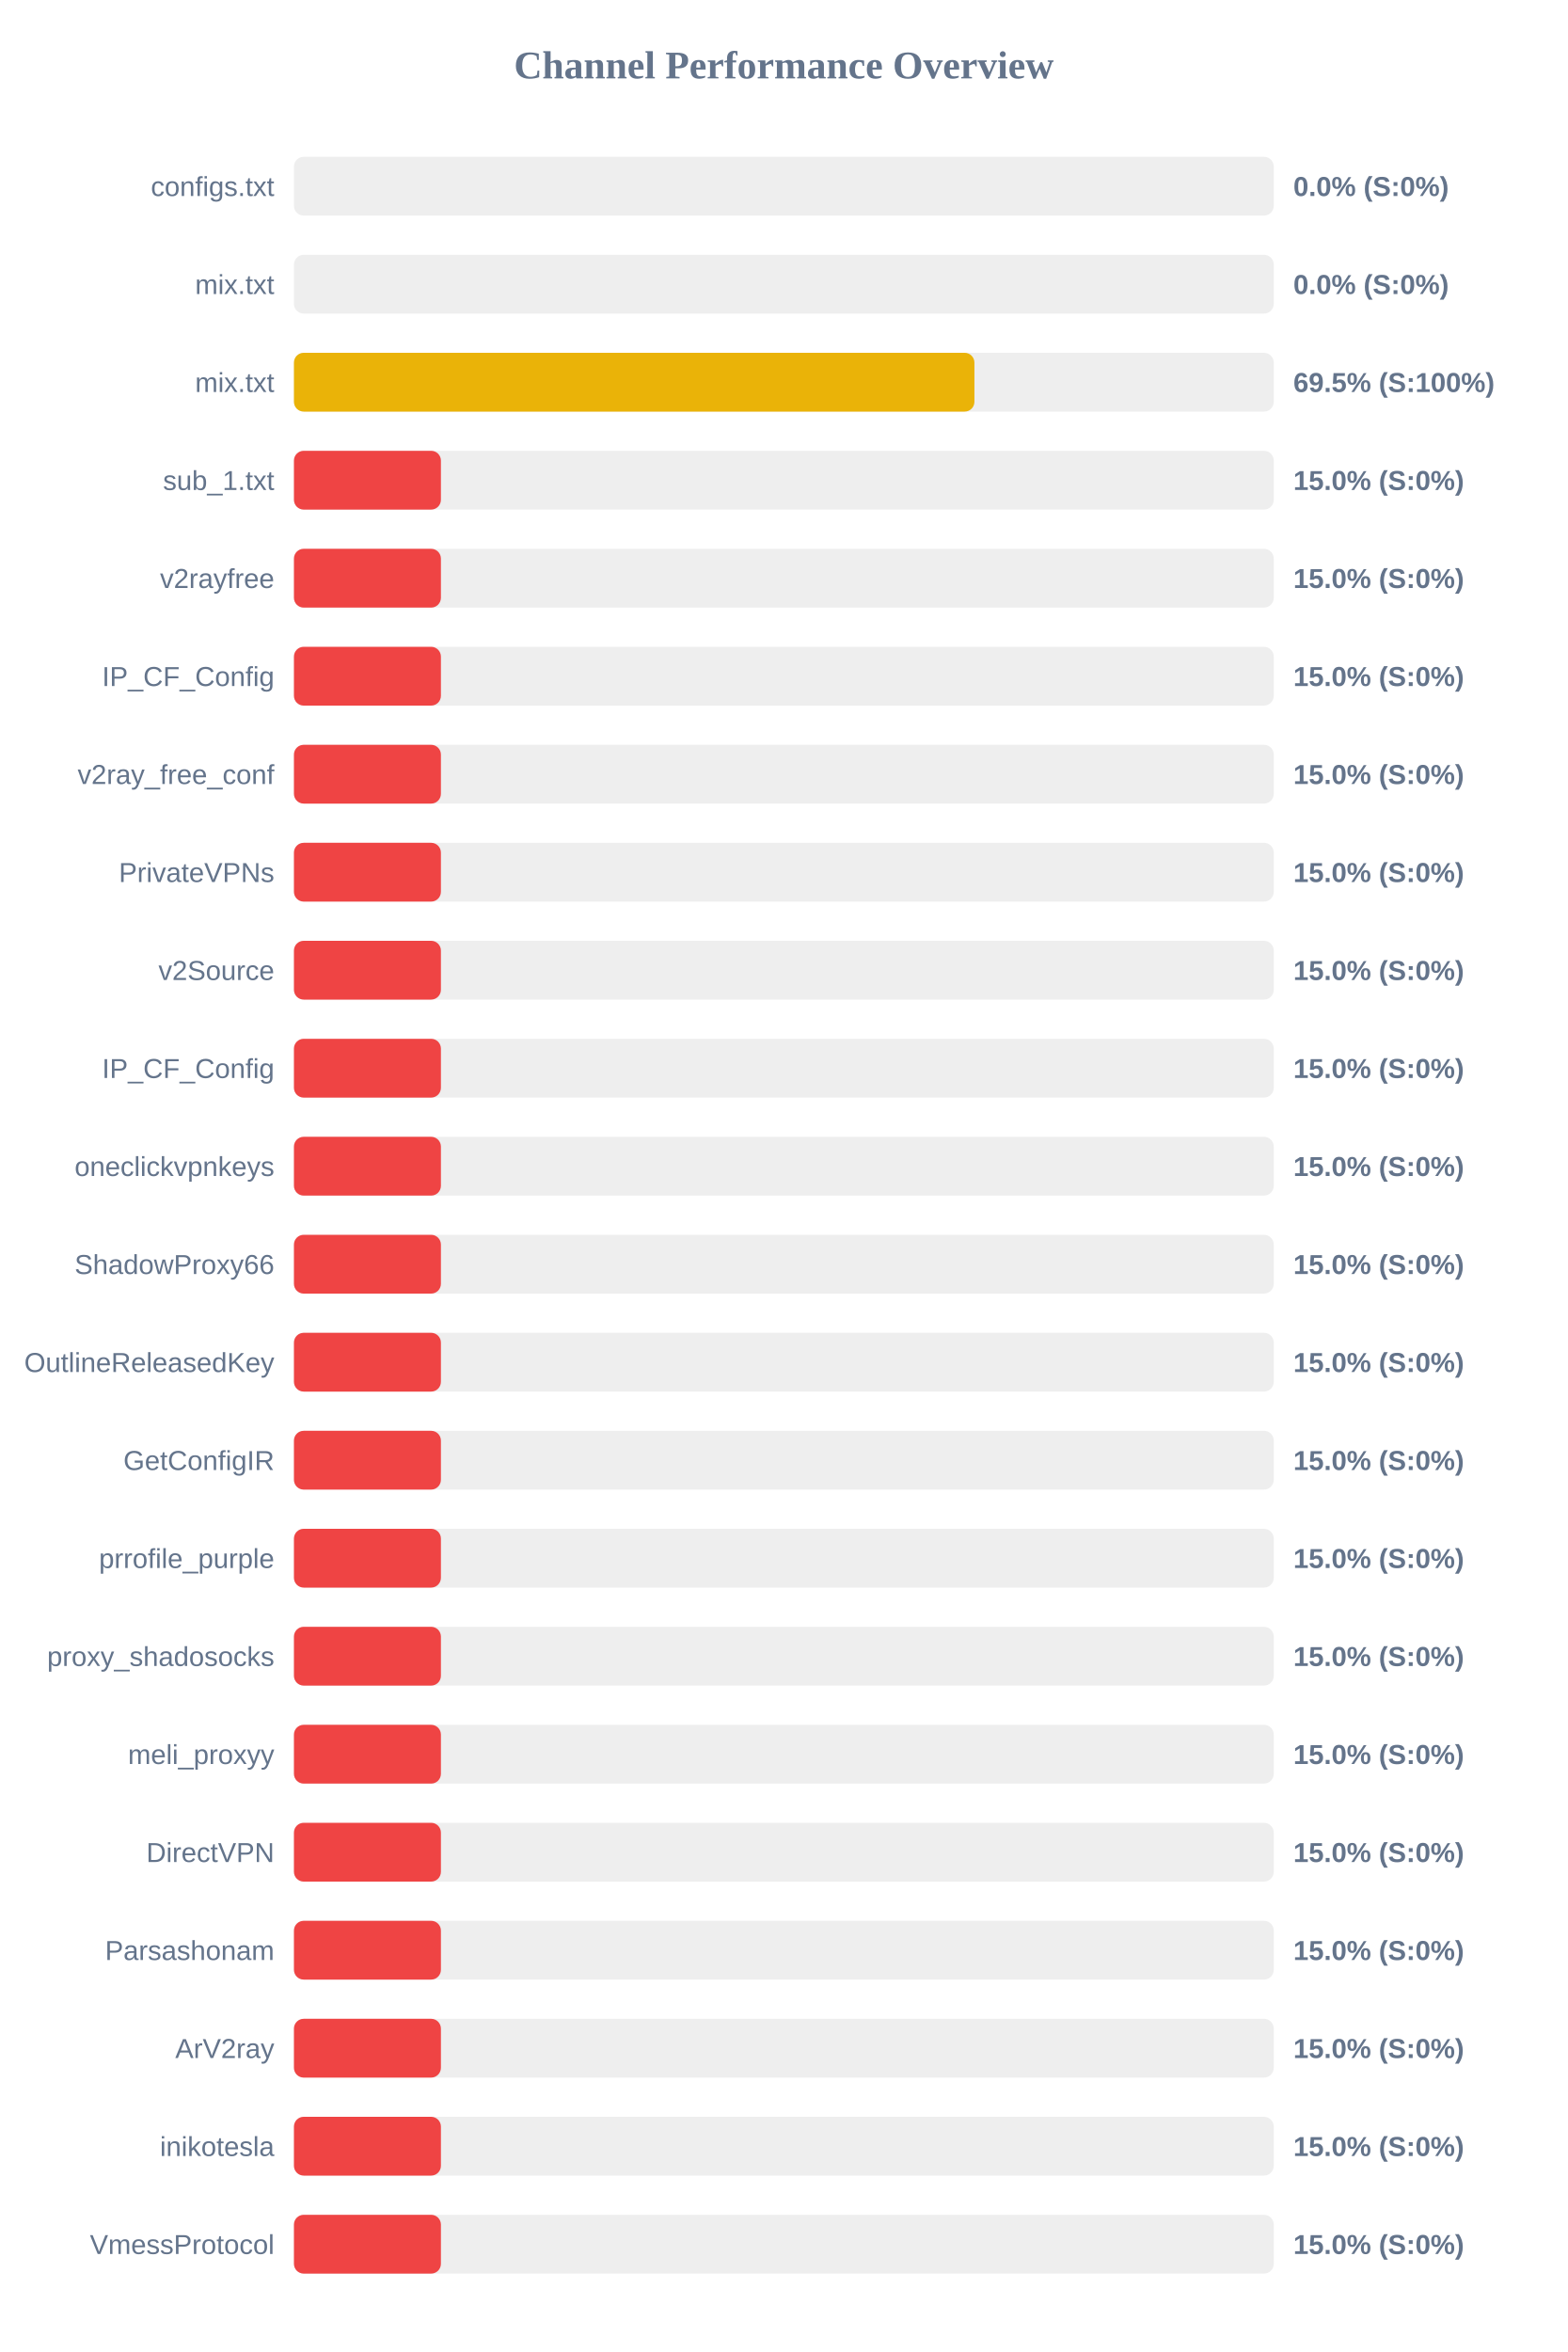
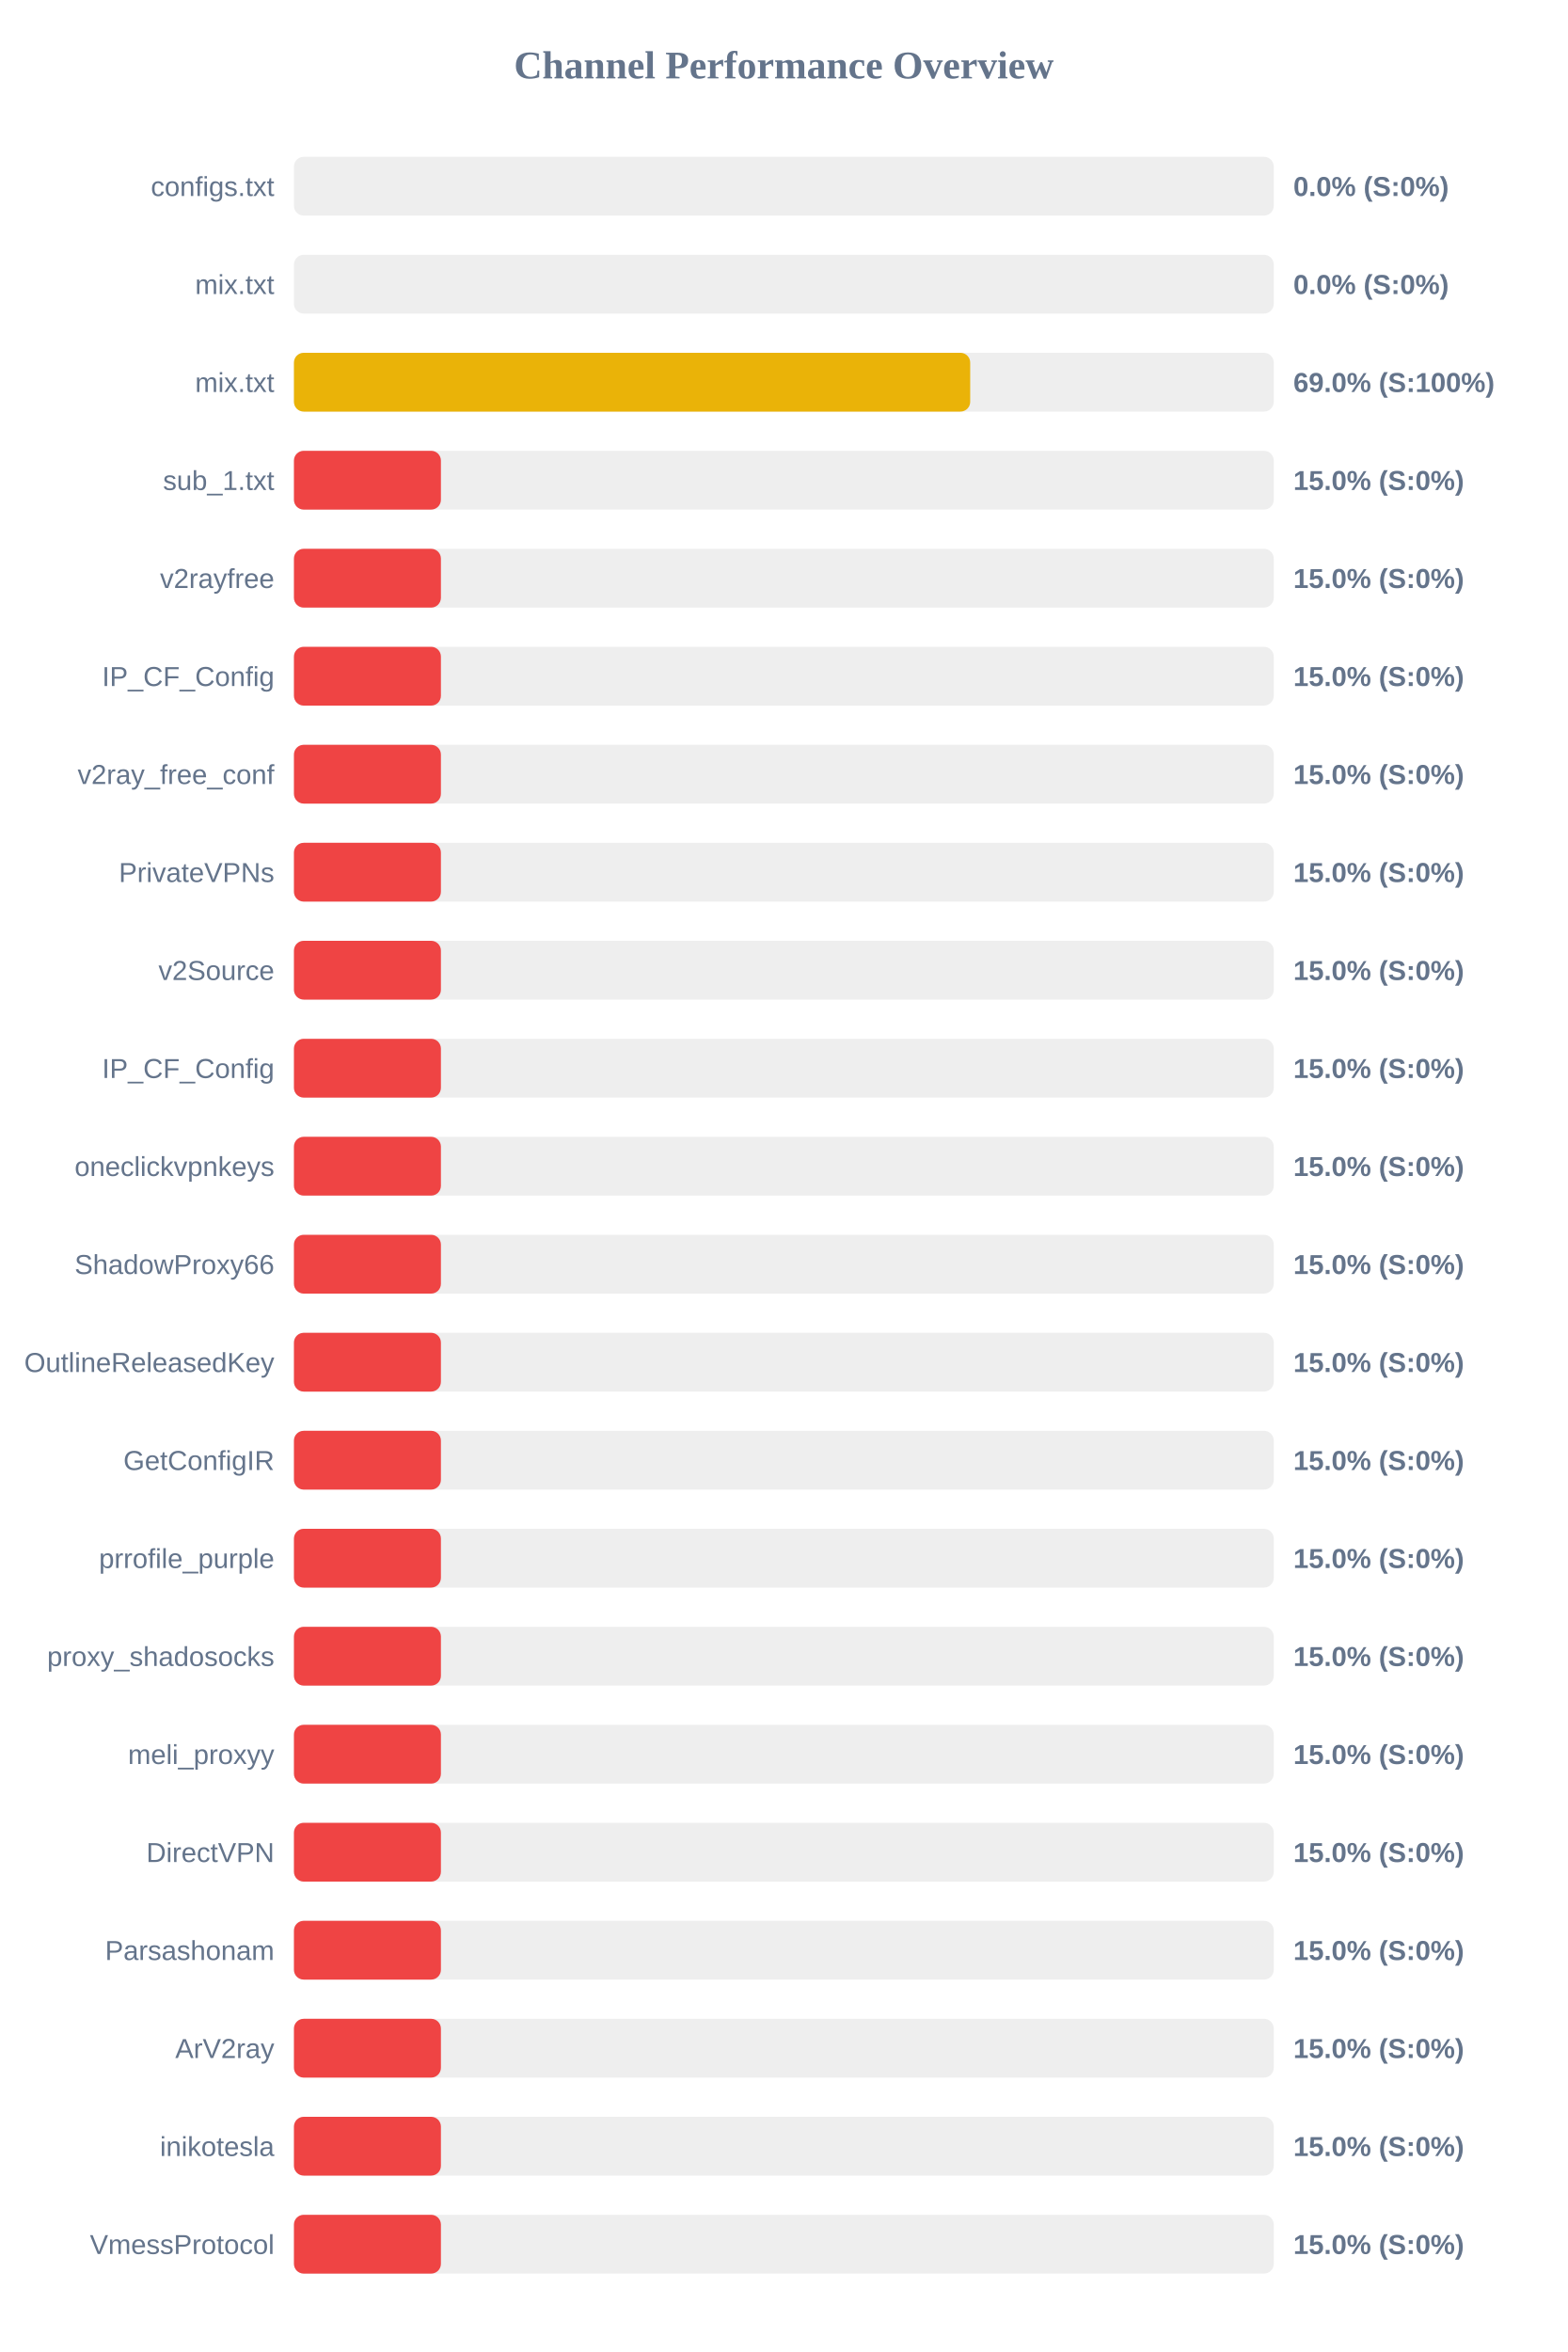
<svg xmlns="http://www.w3.org/2000/svg" width="800" height="1200" version="1.1">
  <style>
        .row { font: 14px Arial; fill: #64748b; }
        .score { font: bold 14px Arial; fill: #64748b; }
    </style>
  <text x="400" y="40" text-anchor="middle" font-size="20px" font-weight="bold" fill="#64748b">Channel Performance Overview</text>
  <rect x="150" y="80" width="500" height="30" fill="#eee" rx="5" />
  <rect x="150" y="80" width="0.0" height="30" fill="#ef4444" rx="5" />
  <text x="140" y="100" text-anchor="end" class="row">configs.txt</text>
  <text x="660" y="100" text-anchor="start" class="score">0.0% (S:0%)</text>
  <rect x="150" y="130" width="500" height="30" fill="#eee" rx="5" />
  <rect x="150" y="130" width="0.0" height="30" fill="#ef4444" rx="5" />
  <text x="140" y="150" text-anchor="end" class="row">mix.txt</text>
  <text x="660" y="150" text-anchor="start" class="score">0.0% (S:0%)</text>
  <rect x="150" y="180" width="500" height="30" fill="#eee" rx="5" />
-   <rect x="150" y="180" width="347.25" height="30" fill="#eab308" rx="5" />
+   <rect x="150" y="180" width="345.1" height="30" fill="#eab308" rx="5" />
  <text x="140" y="200" text-anchor="end" class="row">mix.txt</text>
-   <text x="660" y="200" text-anchor="start" class="score">69.5% (S:100%)</text>
+   <text x="660" y="200" text-anchor="start" class="score">69.0% (S:100%)</text>
  <rect x="150" y="230" width="500" height="30" fill="#eee" rx="5" />
  <rect x="150" y="230" width="75.0" height="30" fill="#ef4444" rx="5" />
  <text x="140" y="250" text-anchor="end" class="row">sub_1.txt</text>
  <text x="660" y="250" text-anchor="start" class="score">15.0% (S:0%)</text>
  <rect x="150" y="280" width="500" height="30" fill="#eee" rx="5" />
  <rect x="150" y="280" width="75.0" height="30" fill="#ef4444" rx="5" />
  <text x="140" y="300" text-anchor="end" class="row">v2rayfree</text>
  <text x="660" y="300" text-anchor="start" class="score">15.0% (S:0%)</text>
  <rect x="150" y="330" width="500" height="30" fill="#eee" rx="5" />
  <rect x="150" y="330" width="75.0" height="30" fill="#ef4444" rx="5" />
  <text x="140" y="350" text-anchor="end" class="row">IP_CF_Config</text>
  <text x="660" y="350" text-anchor="start" class="score">15.0% (S:0%)</text>
  <rect x="150" y="380" width="500" height="30" fill="#eee" rx="5" />
  <rect x="150" y="380" width="75.0" height="30" fill="#ef4444" rx="5" />
  <text x="140" y="400" text-anchor="end" class="row">v2ray_free_conf</text>
  <text x="660" y="400" text-anchor="start" class="score">15.0% (S:0%)</text>
  <rect x="150" y="430" width="500" height="30" fill="#eee" rx="5" />
  <rect x="150" y="430" width="75.0" height="30" fill="#ef4444" rx="5" />
  <text x="140" y="450" text-anchor="end" class="row">PrivateVPNs</text>
  <text x="660" y="450" text-anchor="start" class="score">15.0% (S:0%)</text>
  <rect x="150" y="480" width="500" height="30" fill="#eee" rx="5" />
  <rect x="150" y="480" width="75.0" height="30" fill="#ef4444" rx="5" />
  <text x="140" y="500" text-anchor="end" class="row">v2Source</text>
  <text x="660" y="500" text-anchor="start" class="score">15.0% (S:0%)</text>
  <rect x="150" y="530" width="500" height="30" fill="#eee" rx="5" />
  <rect x="150" y="530" width="75.0" height="30" fill="#ef4444" rx="5" />
  <text x="140" y="550" text-anchor="end" class="row">IP_CF_Config</text>
  <text x="660" y="550" text-anchor="start" class="score">15.0% (S:0%)</text>
  <rect x="150" y="580" width="500" height="30" fill="#eee" rx="5" />
  <rect x="150" y="580" width="75.0" height="30" fill="#ef4444" rx="5" />
  <text x="140" y="600" text-anchor="end" class="row">oneclickvpnkeys</text>
  <text x="660" y="600" text-anchor="start" class="score">15.0% (S:0%)</text>
  <rect x="150" y="630" width="500" height="30" fill="#eee" rx="5" />
  <rect x="150" y="630" width="75.0" height="30" fill="#ef4444" rx="5" />
  <text x="140" y="650" text-anchor="end" class="row">ShadowProxy66</text>
  <text x="660" y="650" text-anchor="start" class="score">15.0% (S:0%)</text>
  <rect x="150" y="680" width="500" height="30" fill="#eee" rx="5" />
  <rect x="150" y="680" width="75.0" height="30" fill="#ef4444" rx="5" />
  <text x="140" y="700" text-anchor="end" class="row">OutlineReleasedKey</text>
  <text x="660" y="700" text-anchor="start" class="score">15.0% (S:0%)</text>
  <rect x="150" y="730" width="500" height="30" fill="#eee" rx="5" />
  <rect x="150" y="730" width="75.0" height="30" fill="#ef4444" rx="5" />
  <text x="140" y="750" text-anchor="end" class="row">GetConfigIR</text>
  <text x="660" y="750" text-anchor="start" class="score">15.0% (S:0%)</text>
  <rect x="150" y="780" width="500" height="30" fill="#eee" rx="5" />
  <rect x="150" y="780" width="75.0" height="30" fill="#ef4444" rx="5" />
  <text x="140" y="800" text-anchor="end" class="row">prrofile_purple</text>
  <text x="660" y="800" text-anchor="start" class="score">15.0% (S:0%)</text>
  <rect x="150" y="830" width="500" height="30" fill="#eee" rx="5" />
  <rect x="150" y="830" width="75.0" height="30" fill="#ef4444" rx="5" />
  <text x="140" y="850" text-anchor="end" class="row">proxy_shadosocks</text>
  <text x="660" y="850" text-anchor="start" class="score">15.0% (S:0%)</text>
  <rect x="150" y="880" width="500" height="30" fill="#eee" rx="5" />
  <rect x="150" y="880" width="75.0" height="30" fill="#ef4444" rx="5" />
  <text x="140" y="900" text-anchor="end" class="row">meli_proxyy</text>
  <text x="660" y="900" text-anchor="start" class="score">15.0% (S:0%)</text>
  <rect x="150" y="930" width="500" height="30" fill="#eee" rx="5" />
  <rect x="150" y="930" width="75.0" height="30" fill="#ef4444" rx="5" />
  <text x="140" y="950" text-anchor="end" class="row">DirectVPN</text>
  <text x="660" y="950" text-anchor="start" class="score">15.0% (S:0%)</text>
  <rect x="150" y="980" width="500" height="30" fill="#eee" rx="5" />
  <rect x="150" y="980" width="75.0" height="30" fill="#ef4444" rx="5" />
  <text x="140" y="1000" text-anchor="end" class="row">Parsashonam</text>
  <text x="660" y="1000" text-anchor="start" class="score">15.0% (S:0%)</text>
  <rect x="150" y="1030" width="500" height="30" fill="#eee" rx="5" />
  <rect x="150" y="1030" width="75.0" height="30" fill="#ef4444" rx="5" />
  <text x="140" y="1050" text-anchor="end" class="row">ArV2ray</text>
  <text x="660" y="1050" text-anchor="start" class="score">15.0% (S:0%)</text>
  <rect x="150" y="1080" width="500" height="30" fill="#eee" rx="5" />
  <rect x="150" y="1080" width="75.0" height="30" fill="#ef4444" rx="5" />
  <text x="140" y="1100" text-anchor="end" class="row">inikotesla</text>
  <text x="660" y="1100" text-anchor="start" class="score">15.0% (S:0%)</text>
  <rect x="150" y="1130" width="500" height="30" fill="#eee" rx="5" />
  <rect x="150" y="1130" width="75.0" height="30" fill="#ef4444" rx="5" />
  <text x="140" y="1150" text-anchor="end" class="row">VmessProtocol</text>
  <text x="660" y="1150" text-anchor="start" class="score">15.0% (S:0%)</text>
</svg>
